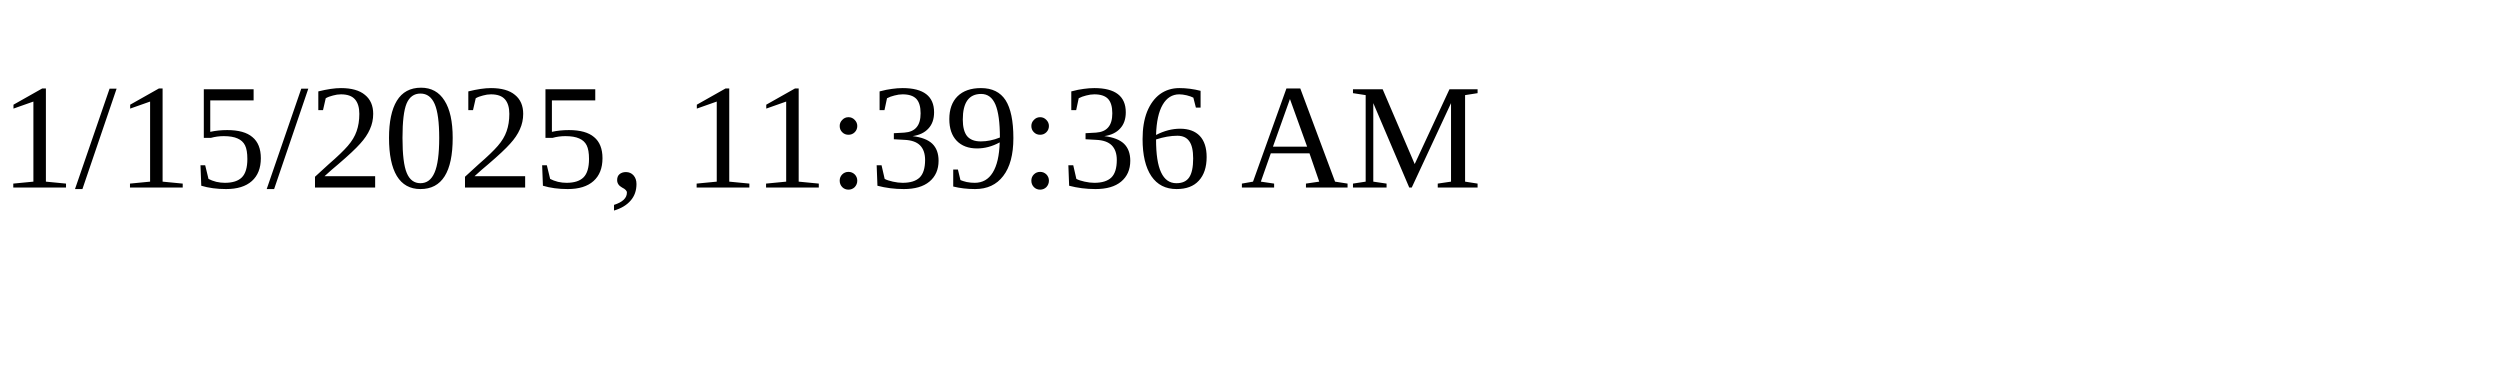
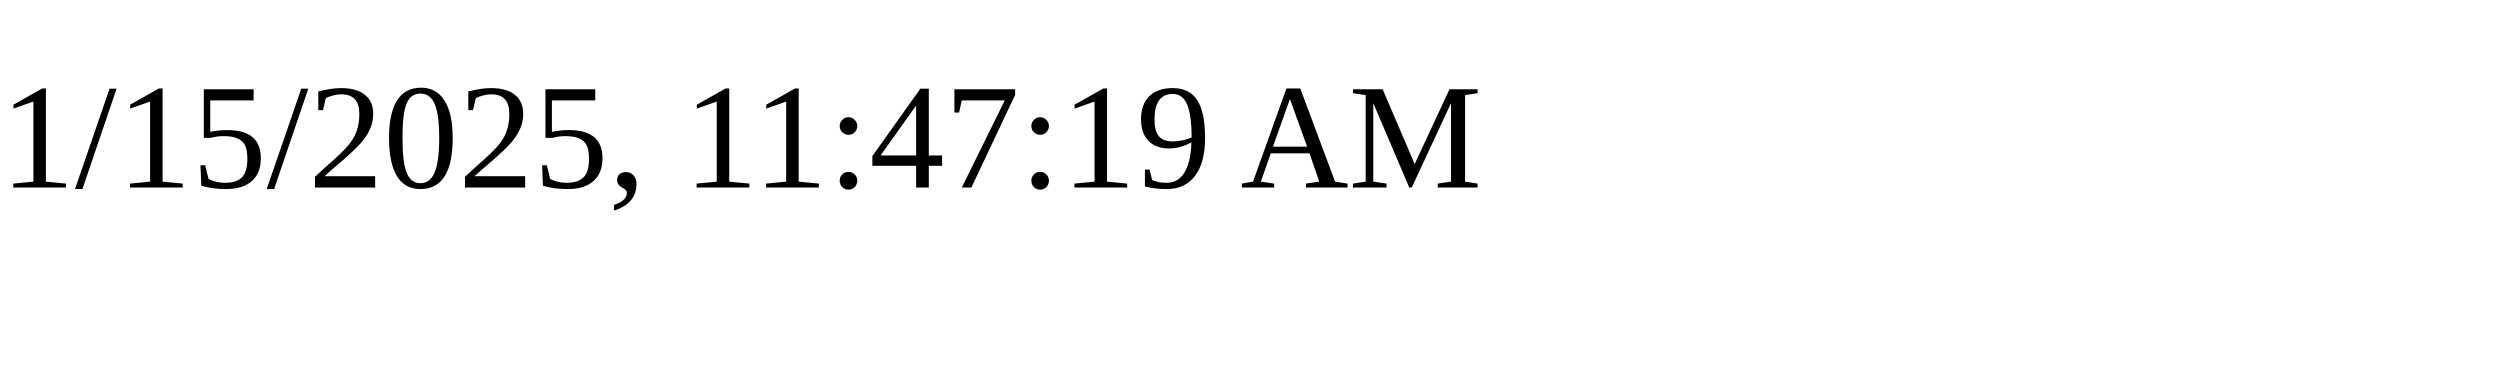
<svg xmlns="http://www.w3.org/2000/svg" height="30" width="200">
-   <text x="0" y="15">1/15/2025, 11:39:36 AM</text>
+   <text x="0" y="15">1/15/2025, 11:47:19 AM</text>
</svg>
